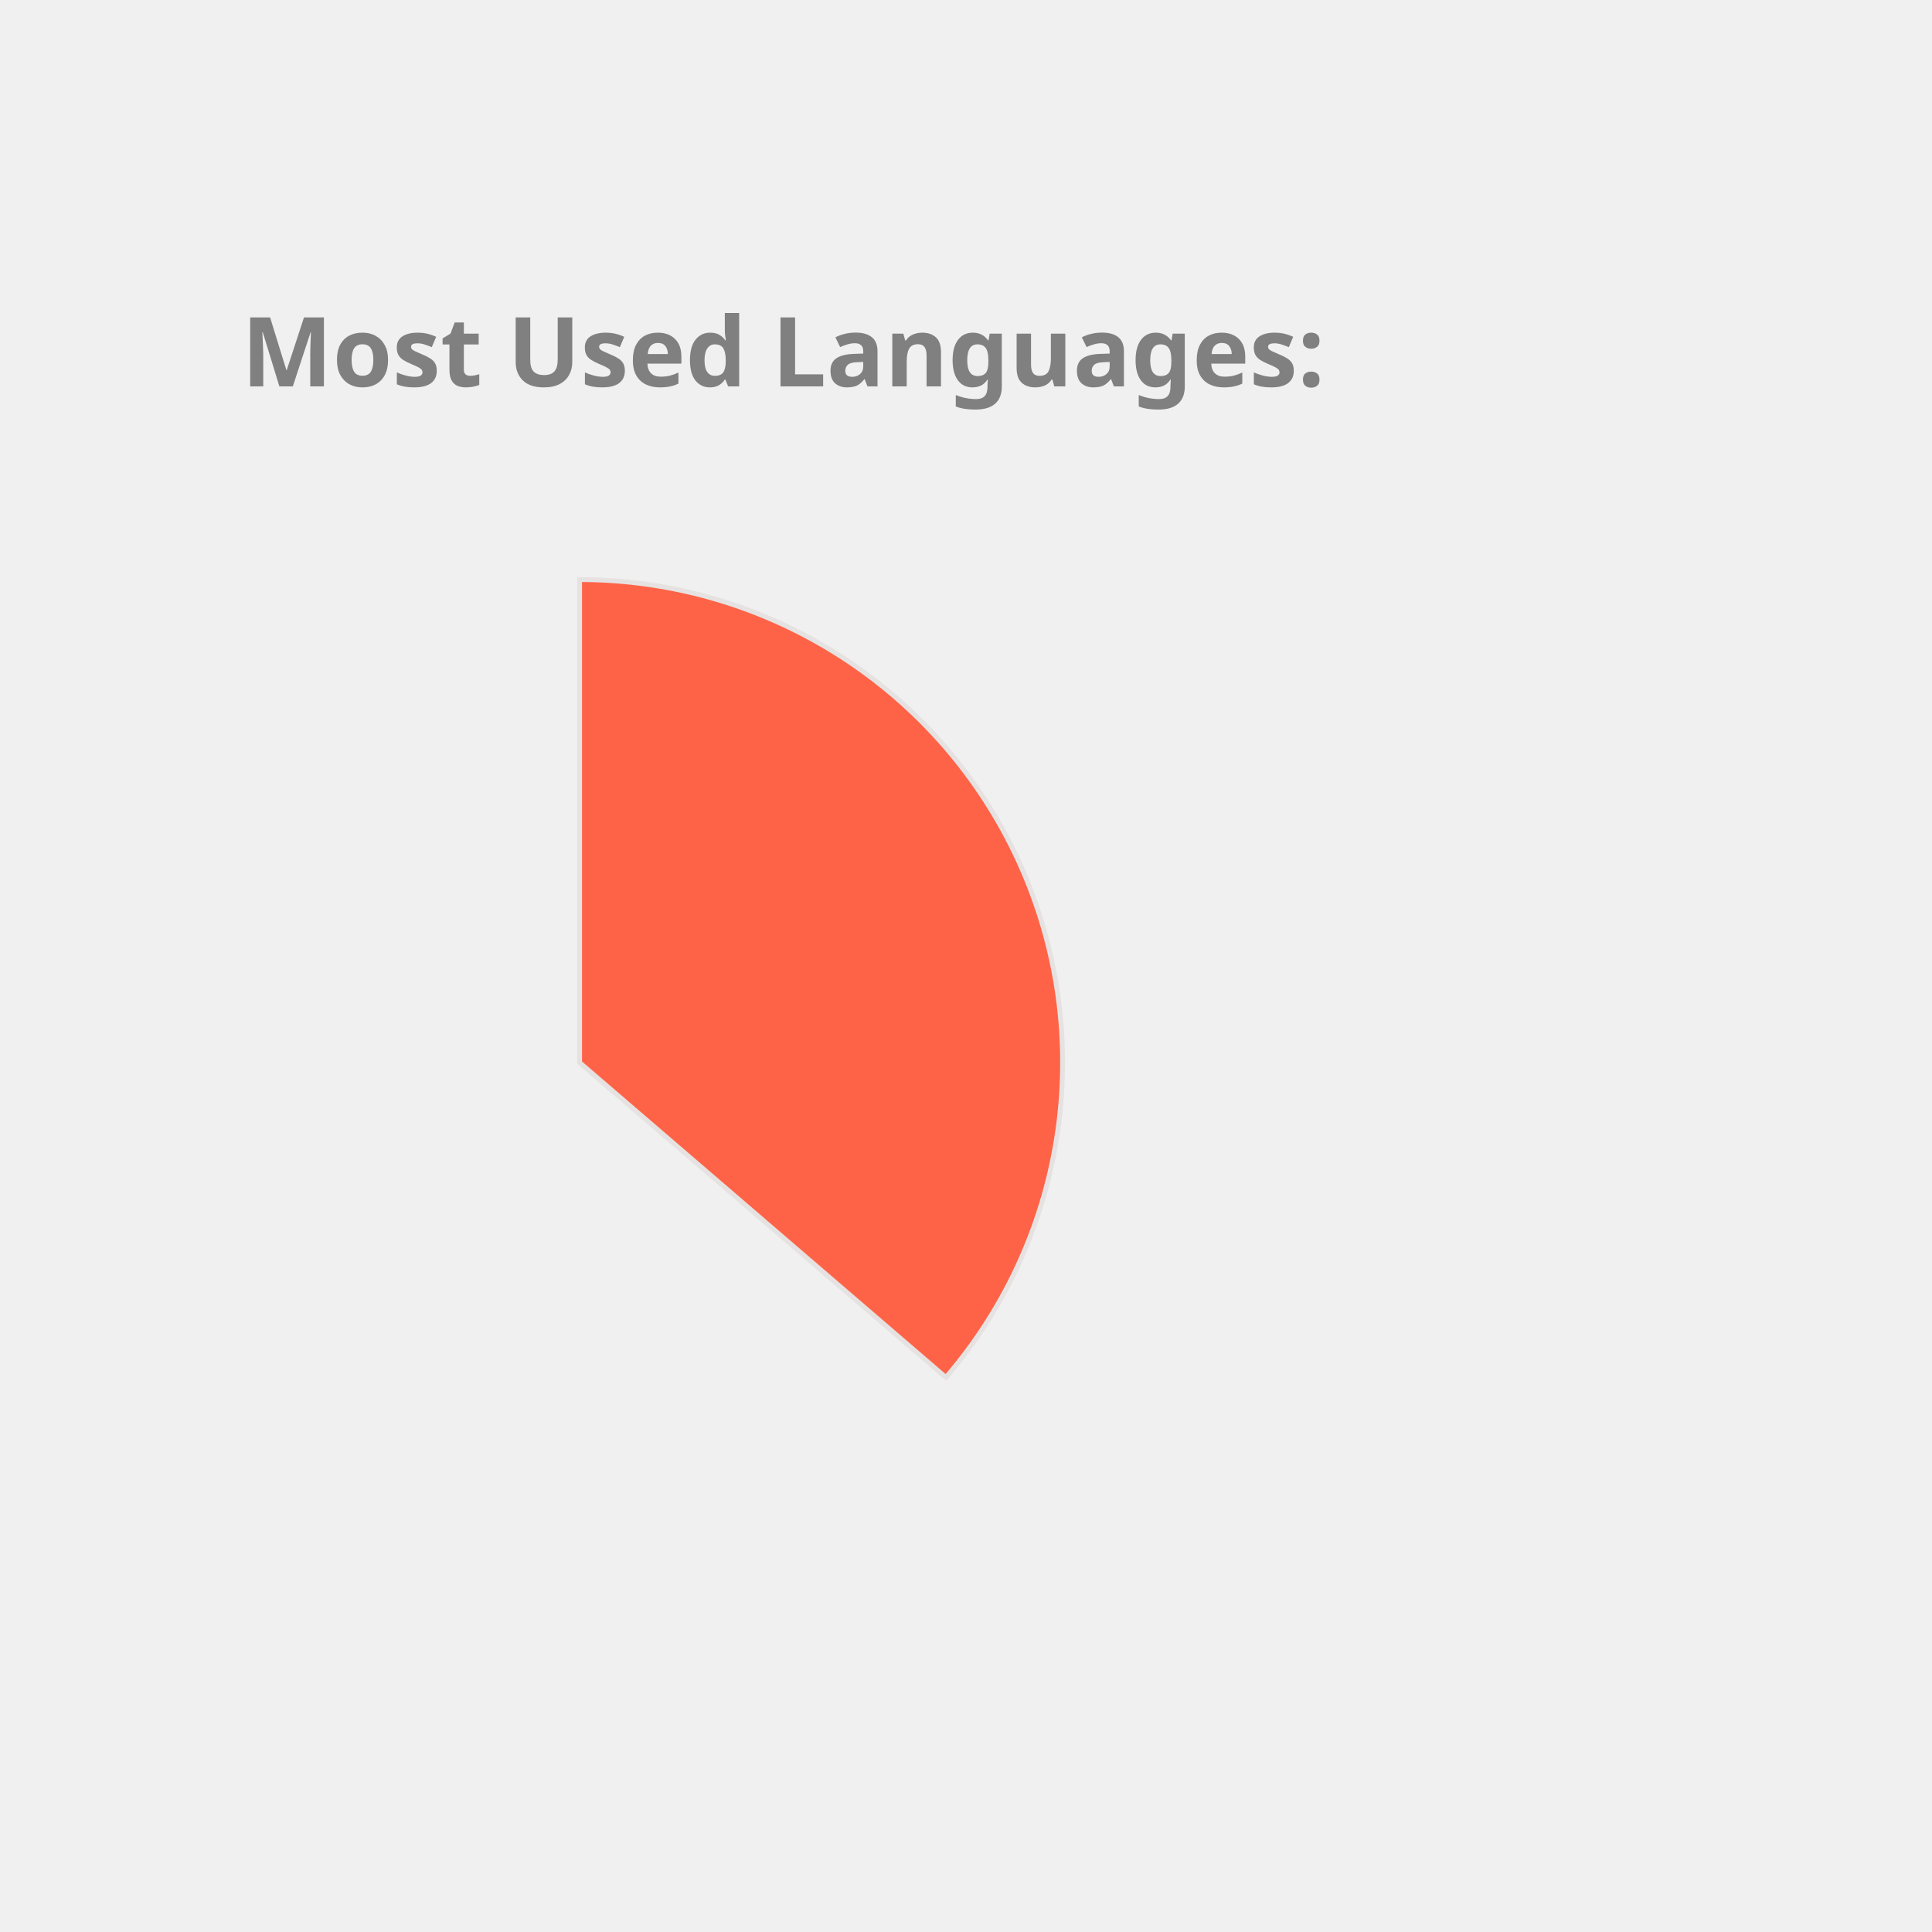
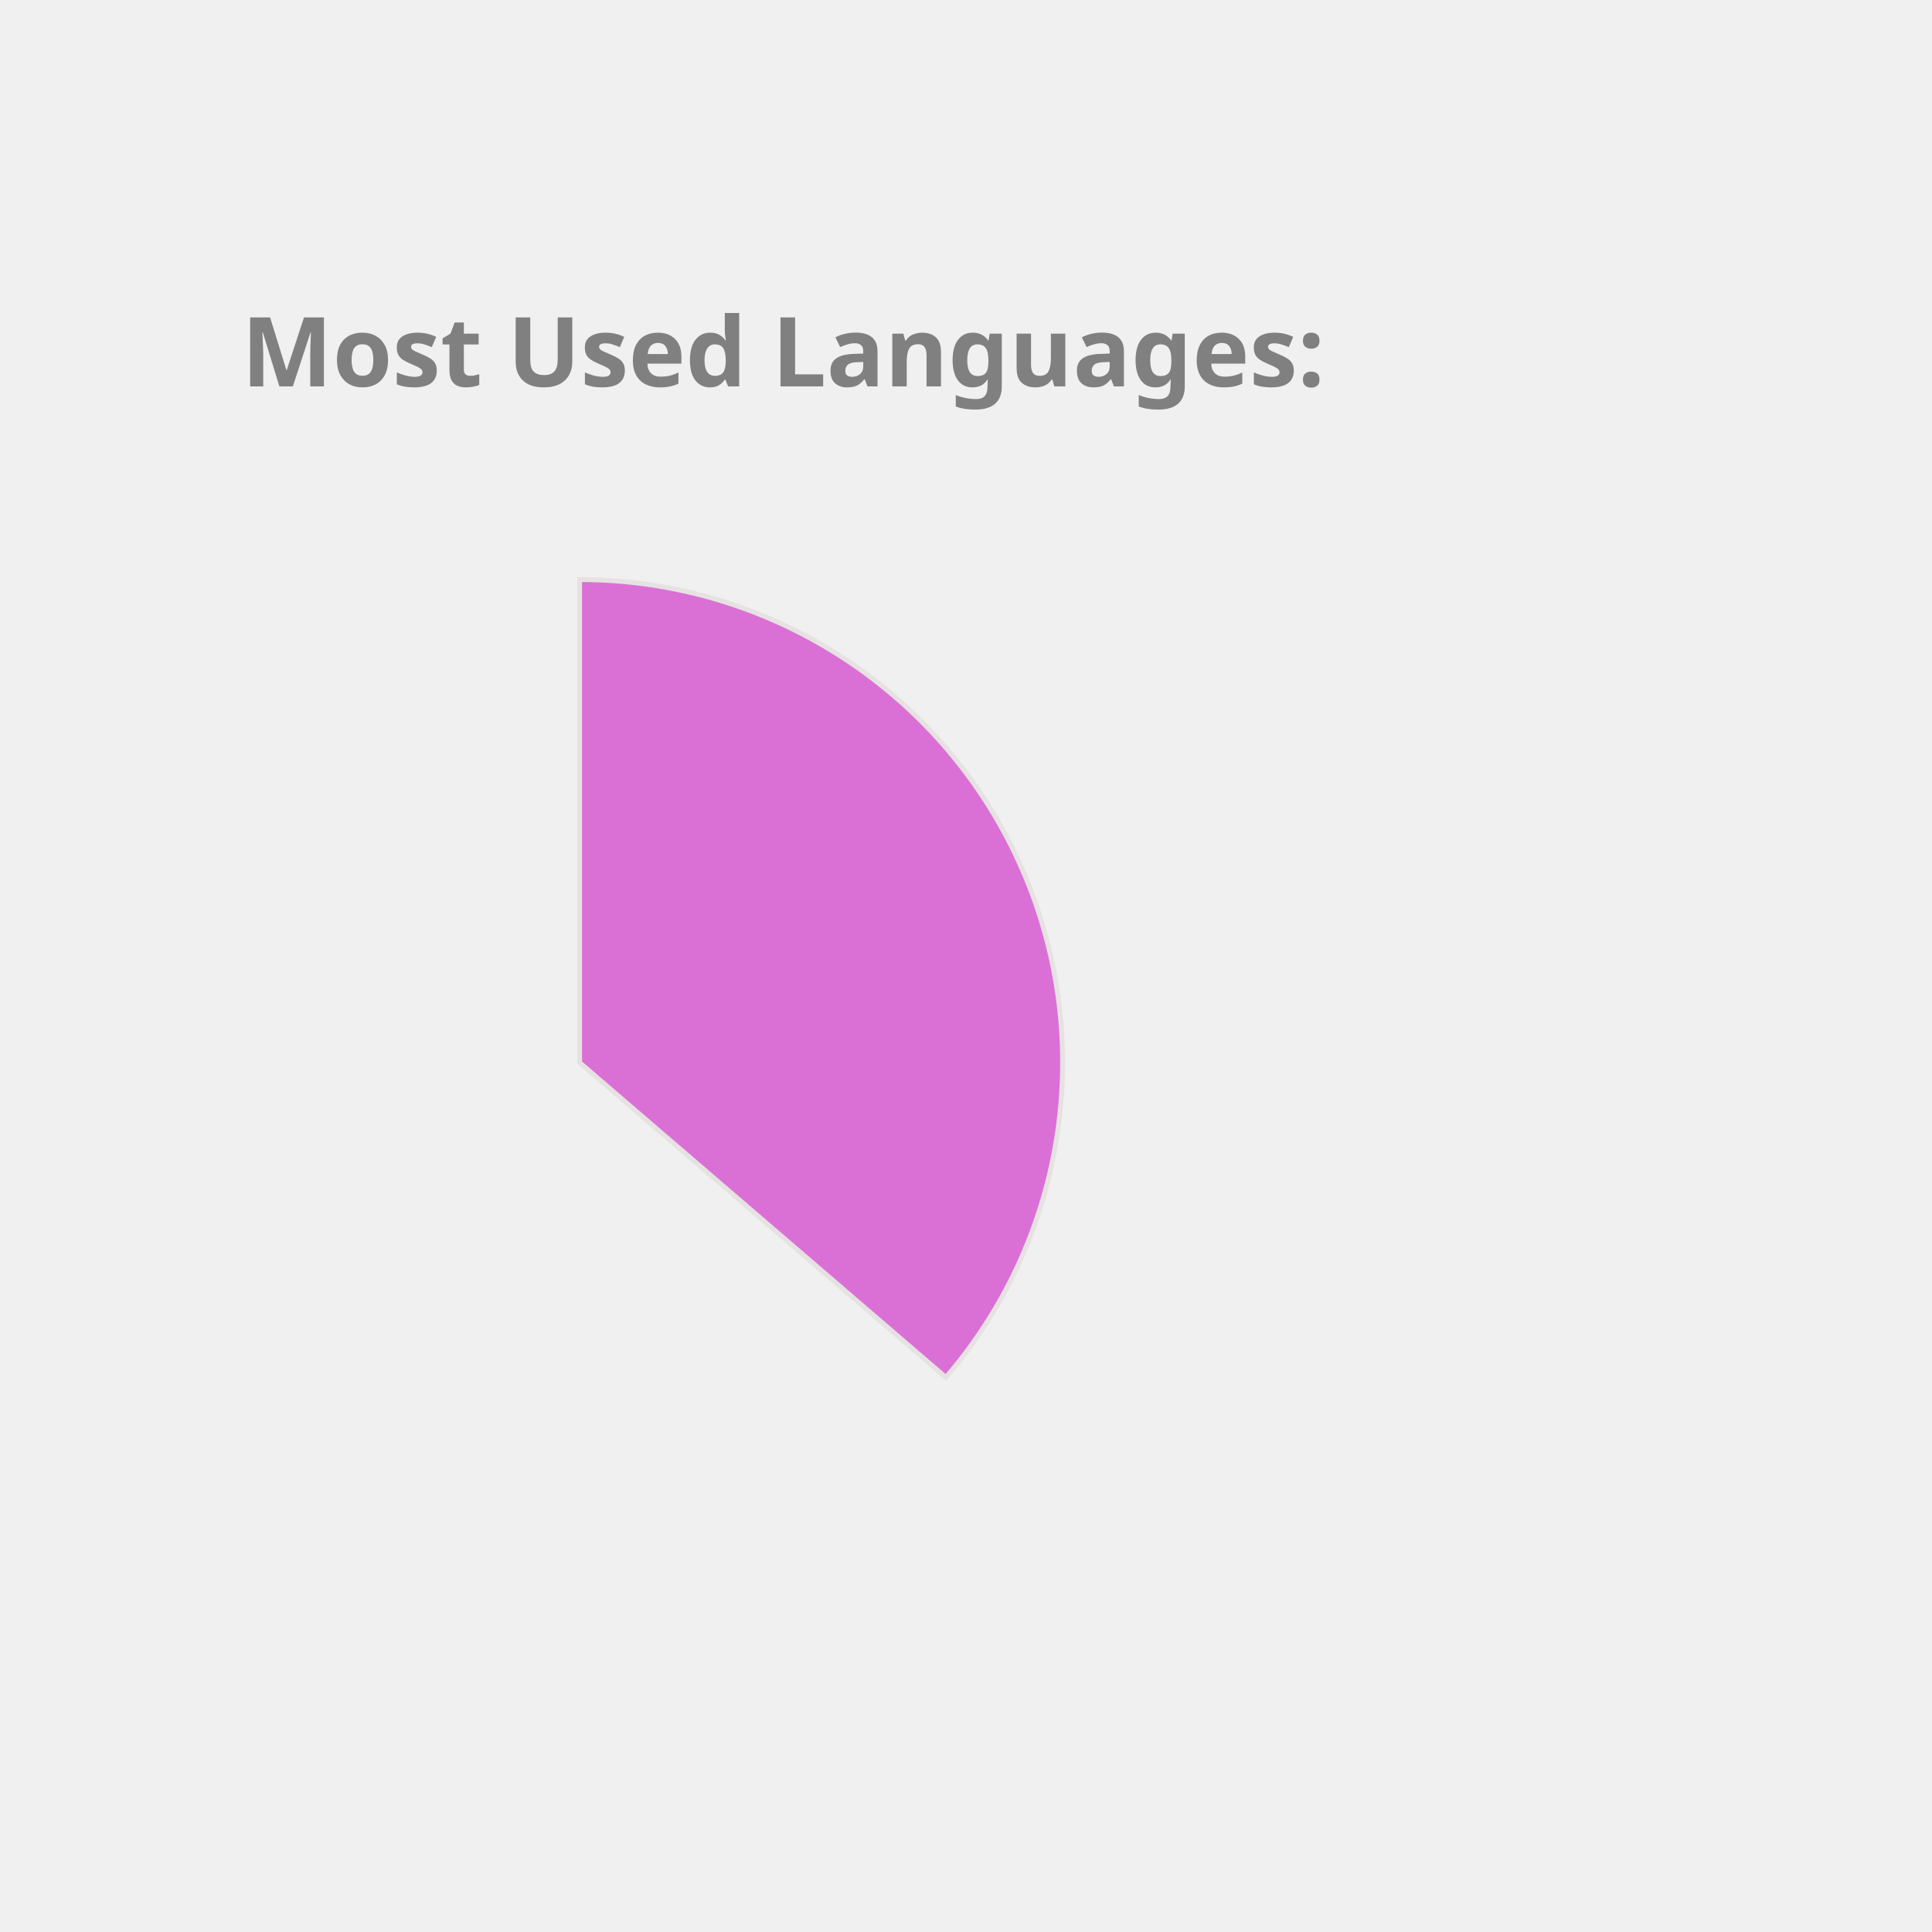
<svg xmlns="http://www.w3.org/2000/svg" height="350px" width="350px" viewBox="0 0 400 400">
  <style> 
        .label {
                font: bold 20px sans-serif;
                color: #404040;
                -webkit-text-stroke: 1px white;
        }

        path {
                stroke: #E6E2E1;
                stroke-width: 1px;
                transform: translate(60px, 100px);
        }

        .path_1 {
                animation: fadeIn 5s linear forwards;
        }

        .path_2 {
                transform: scale(0);
                animation: fadeIn 5s linear forwards 5s;
        }


        
        .path_3 {
                transform: scale(0);
                animation: fadeIn 5s linear forwards 10s;
        }


        .path_4 {
                transform: scale(0);
                animation: fadeIn 5s linear forwards 15s;
        }

        .path_5 {
                transform: scale(0);
                animation: fadeIn 5s linear forwards 20s;
        }

        .path_6 {
                transform: scale(0);
                animation: fadeIn 5s linear forwards 25s;
        }

        .path_7 {
                transform: scale(0);
                animation: fadeIn 5s linear forwards 30s;
        }

        .path_8 {
                transform: scale(0);
                animation: fadeIn 5s linear forwards 35s;
        }

        .path_9 {
                transform: scale(0);
                animation: fadeIn 5s linear forwards 40s;
        }

        .path_10 {
                transform: scale(0);
                animation: fadeIn 5s linear forwards 45s;
        }

        @keyframes fadeIn {
                0% {                        
                        transform: translate(250px, 300px) rotate(0deg) scale(0);
                        
                }
                50% {
                        transform: translate(150px, 220px) rotate(180deg) scale(0.5);
                        
                }
                
                100% {
                        transform: translate(60px, 120px) rotate(360deg) scale(1);
                        
                }
        }
        .txt_1 {
                opacity: 0;
                animation: txtShow 5s linear forwards 0s;
        }

        .txt_2 {
                opacity: 0;
                animation: txtShow 5s linear forwards 5s;
        }

        .txt_3 {
                opacity: 0;
                animation: txtShow 5s linear forwards 10s;
        }

        .txt_4 {
                opacity: 0;
                animation: txtShow 5s linear forwards 15s;
        }

        .txt_5 {
                opacity: 0;
                animation: txtShow 5s linear forwards 20s;
        }

        .txt_6 {
                opacity: 0;
                animation: txtShow 5s linear forwards 25s;
        }

        .txt_7 {
                opacity: 0;
                animation: txtShow 5s linear forwards 30s;
        }

        .txt_8 {
                opacity: 0;
                animation: txtShow 5s linear forwards 35s;
        }

        .txt_9 {
                opacity: 0;
                animation: txtShow 5s linear forwards 40s;
        }

        .txt_10 {
                opacity: 0;
                animation: txtShow 5s linear forwards 45s;
        }

        @keyframes txtShow {
                0% {                        
                        opacity: 0;
                        transform: translate(0px, 0px) scale(0);
                }
                100% {
                        opacity: 1;
                        transform: translate(0px, 0px) scale(1);
                        
                }
        }
</style>
-   <path class="path_1" d="M 60,120 L 60,20 A 100,100 0 0 1 135.836,185.183 Z" fill="Tomato" stroke="#fff" stroke-width="2" />
-   <text class="txt_1" x="260" y="150" fill="Tomato" stroke="Tomato" stroke-width="1">Java</text>
-   <path class="path_2" d="M 60,120 L 135.836,185.183 A 100,100 0 0 1 -24.094,174.112 Z" fill="Coral" stroke="#fff" stroke-width="2" />
-   <text class="txt_2" x="260" y="170" fill="Coral" stroke="Coral" stroke-width="1">TypeScript</text>
-   <path class="path_3" d="M 60,120 L -24.094,174.112 A 100,100 0 0 1 -28.523,73.485 Z" fill="Crimson" stroke="#fff" stroke-width="2" />
-   <text class="txt_3" x="260" y="190" fill="Crimson" stroke="Crimson" stroke-width="1">JavaScript</text>
-   <path class="path_4" d="M 60,120 L -28.523,73.485 A 100,100 0 0 1 -8.455,47.103 Z" fill="Orchid" stroke="#fff" stroke-width="2" />
-   <text class="txt_4" x="260" y="210" fill="Orchid" stroke="Orchid" stroke-width="1">HTML</text>
-   <path class="path_5" d="M 60,120 L -8.455,47.103 A 100,100 0 0 1 12.376,32.068 Z" fill="IndianRed" stroke="#fff" stroke-width="2" />
-   <text class="txt_5" x="260" y="230" fill="IndianRed" stroke="IndianRed" stroke-width="1">Sass</text>
-   <path class="path_6" d="M 60,120 L 12.376,32.068 A 100,100 0 0 1 32.101,23.971 Z" fill="DodgerBlue" stroke="#fff" stroke-width="2" />
-   <text class="txt_6" x="260" y="250" fill="DodgerBlue" stroke="DodgerBlue" stroke-width="1">CSS</text>
-   <path class="path_7" d="M 60,120 L 32.101,23.971 A 100,100 0 0 1 41.262,21.771 Z" fill="Tan" stroke="#fff" stroke-width="2" />
-   <text class="txt_7" x="260" y="270" fill="Tan" stroke="Tan" stroke-width="1">Python</text>
-   <path class="path_8" d="M 60,120 L 41.262,21.771 A 100,100 0 0 1 49.964,20.505 Z" fill="SteelBlue" stroke="#fff" stroke-width="2" />
-   <text class="txt_8" x="260" y="290" fill="SteelBlue" stroke="SteelBlue" stroke-width="1">Batchfile</text>
-   <path class="path_9" d="M 60,120 L 49.964,20.505 A 100,100 0 0 1 54.348,20.16 Z" fill="Orange" stroke="#fff" stroke-width="2" />
-   <text class="txt_9" x="260" y="310" fill="Orange" stroke="Orange" stroke-width="1">Mustache</text>
-   <path class="path_10" d="M 60,120 L 54.348,20.16 A 100,100 0 0 1 58.115,20.018 Z" fill="DarkKhaki" stroke="#fff" stroke-width="2" />
-   <text class="txt_10" x="260" y="330" fill="DarkKhaki" stroke="DarkKhaki" stroke-width="1">SCSS</text>
+   <path class="path_1" d="M 60,120 L 60,20 A 100,100 0 0 1 135.836,185.183 Z" fill="Orchid" stroke="#fff" stroke-width="2" />
+   <text class="txt_1" x="260" y="150" fill="Orchid" stroke="Orchid" stroke-width="1">Java</text>
+   <path class="path_2" d="M 60,120 L 135.836,185.183 A 100,100 0 0 1 -24.094,174.112 Z" fill="RosyBrown" stroke="#fff" stroke-width="2" />
+   <text class="txt_2" x="260" y="170" fill="RosyBrown" stroke="RosyBrown" stroke-width="1">TypeScript</text>
+   <path class="path_3" d="M 60,120 L -24.094,174.112 A 100,100 0 0 1 -28.523,73.485 Z" fill="DarkKhaki" stroke="#fff" stroke-width="2" />
+   <text class="txt_3" x="260" y="190" fill="DarkKhaki" stroke="DarkKhaki" stroke-width="1">JavaScript</text>
+   <path class="path_4" d="M 60,120 L -28.523,73.485 A 100,100 0 0 1 -8.455,47.103 Z" fill="Coral" stroke="#fff" stroke-width="2" />
+   <text class="txt_4" x="260" y="210" fill="Coral" stroke="Coral" stroke-width="1">HTML</text>
+   <path class="path_5" d="M 60,120 L -8.455,47.103 A 100,100 0 0 1 12.376,32.068 Z" fill="Tan" stroke="#fff" stroke-width="2" />
+   <text class="txt_5" x="260" y="230" fill="Tan" stroke="Tan" stroke-width="1">Sass</text>
+   <path class="path_6" d="M 60,120 L 12.376,32.068 A 100,100 0 0 1 32.101,23.971 Z" fill="Orange" stroke="#fff" stroke-width="2" />
+   <text class="txt_6" x="260" y="250" fill="Orange" stroke="Orange" stroke-width="1">CSS</text>
+   <path class="path_7" d="M 60,120 L 32.101,23.971 A 100,100 0 0 1 41.262,21.771 Z" fill="MediumAquaMarine" stroke="#fff" stroke-width="2" />
+   <text class="txt_7" x="260" y="270" fill="MediumAquaMarine" stroke="MediumAquaMarine" stroke-width="1">Python</text>
+   <path class="path_8" d="M 60,120 L 41.262,21.771 A 100,100 0 0 1 49.964,20.505 Z" fill="Tomato" stroke="#fff" stroke-width="2" />
+   <text class="txt_8" x="260" y="290" fill="Tomato" stroke="Tomato" stroke-width="1">Batchfile</text>
+   <path class="path_9" d="M 60,120 L 49.964,20.505 A 100,100 0 0 1 54.348,20.16 Z" fill="CornflowerBlue" stroke="#fff" stroke-width="2" />
+   <text class="txt_9" x="260" y="310" fill="CornflowerBlue" stroke="CornflowerBlue" stroke-width="1">Mustache</text>
+   <path class="path_10" d="M 60,120 L 54.348,20.16 A 100,100 0 0 1 58.115,20.018 Z" fill="Gold" stroke="#fff" stroke-width="2" />
+   <text class="txt_10" x="260" y="330" fill="Gold" stroke="Gold" stroke-width="1">SCSS</text>
  <g class="label">
    <text x="50" y="80" fill="grey">Most Used Languages:</text>
  </g>
</svg>
